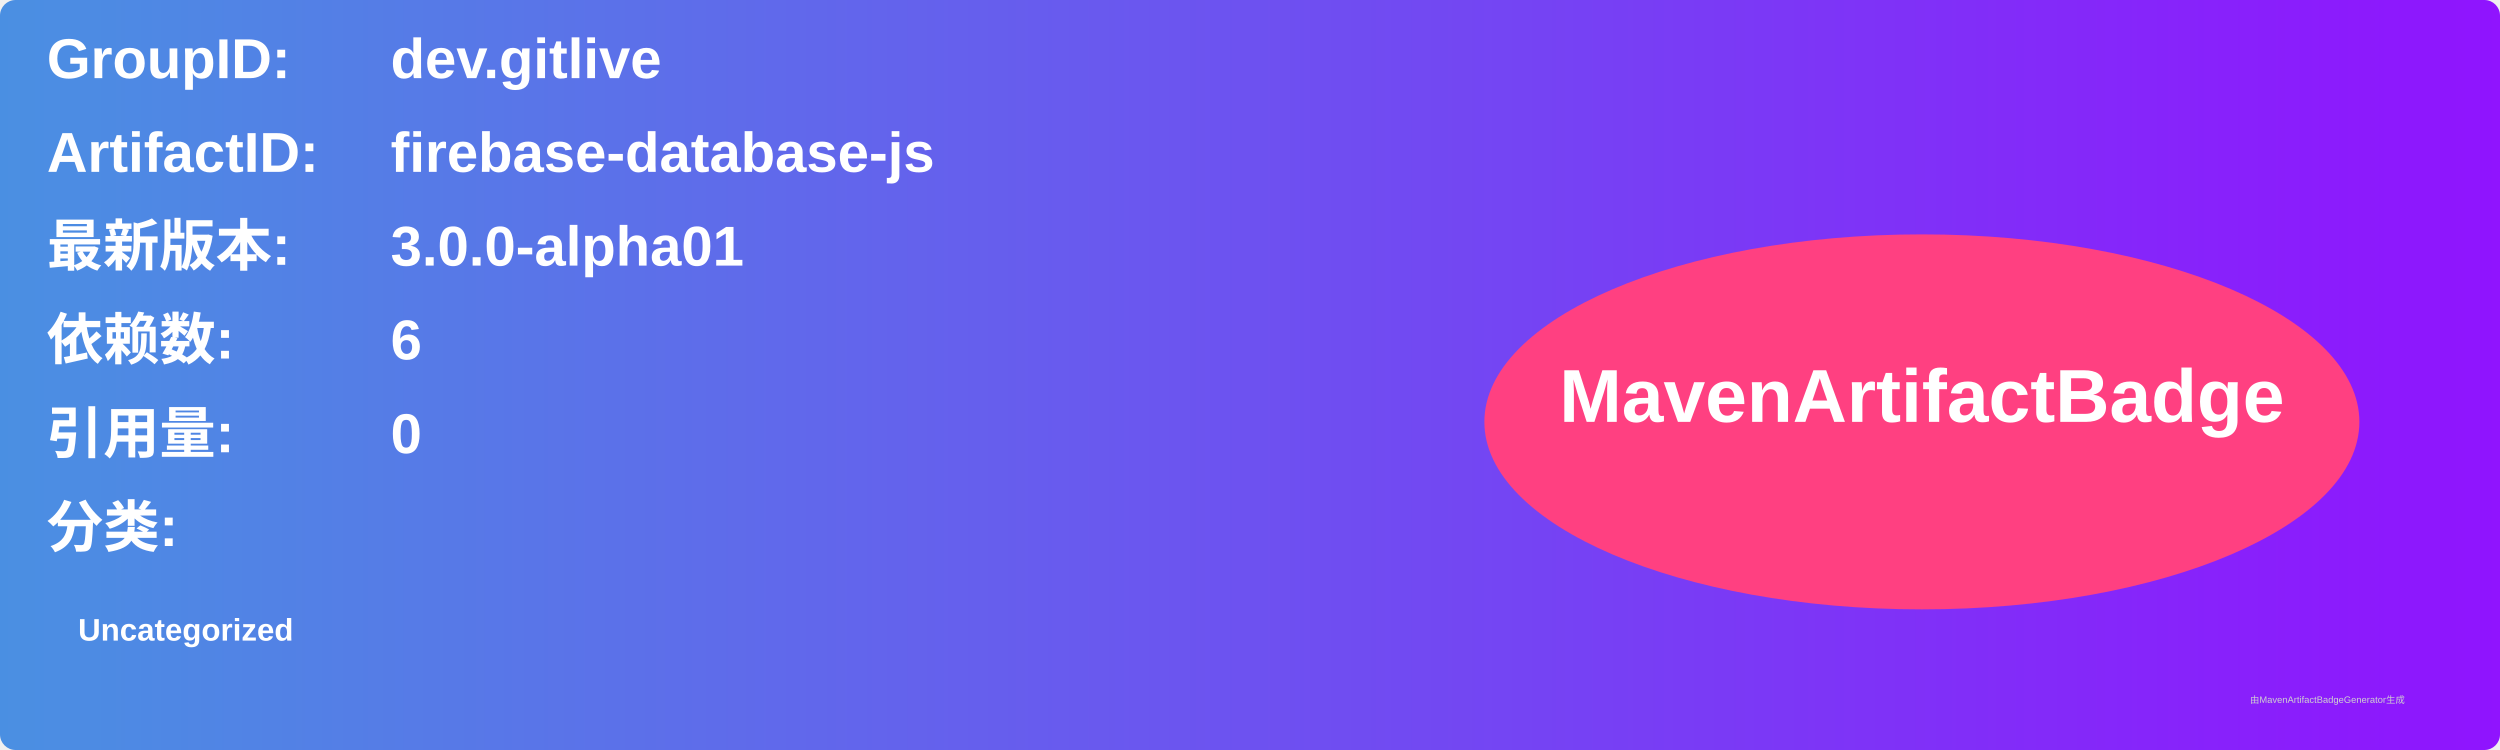
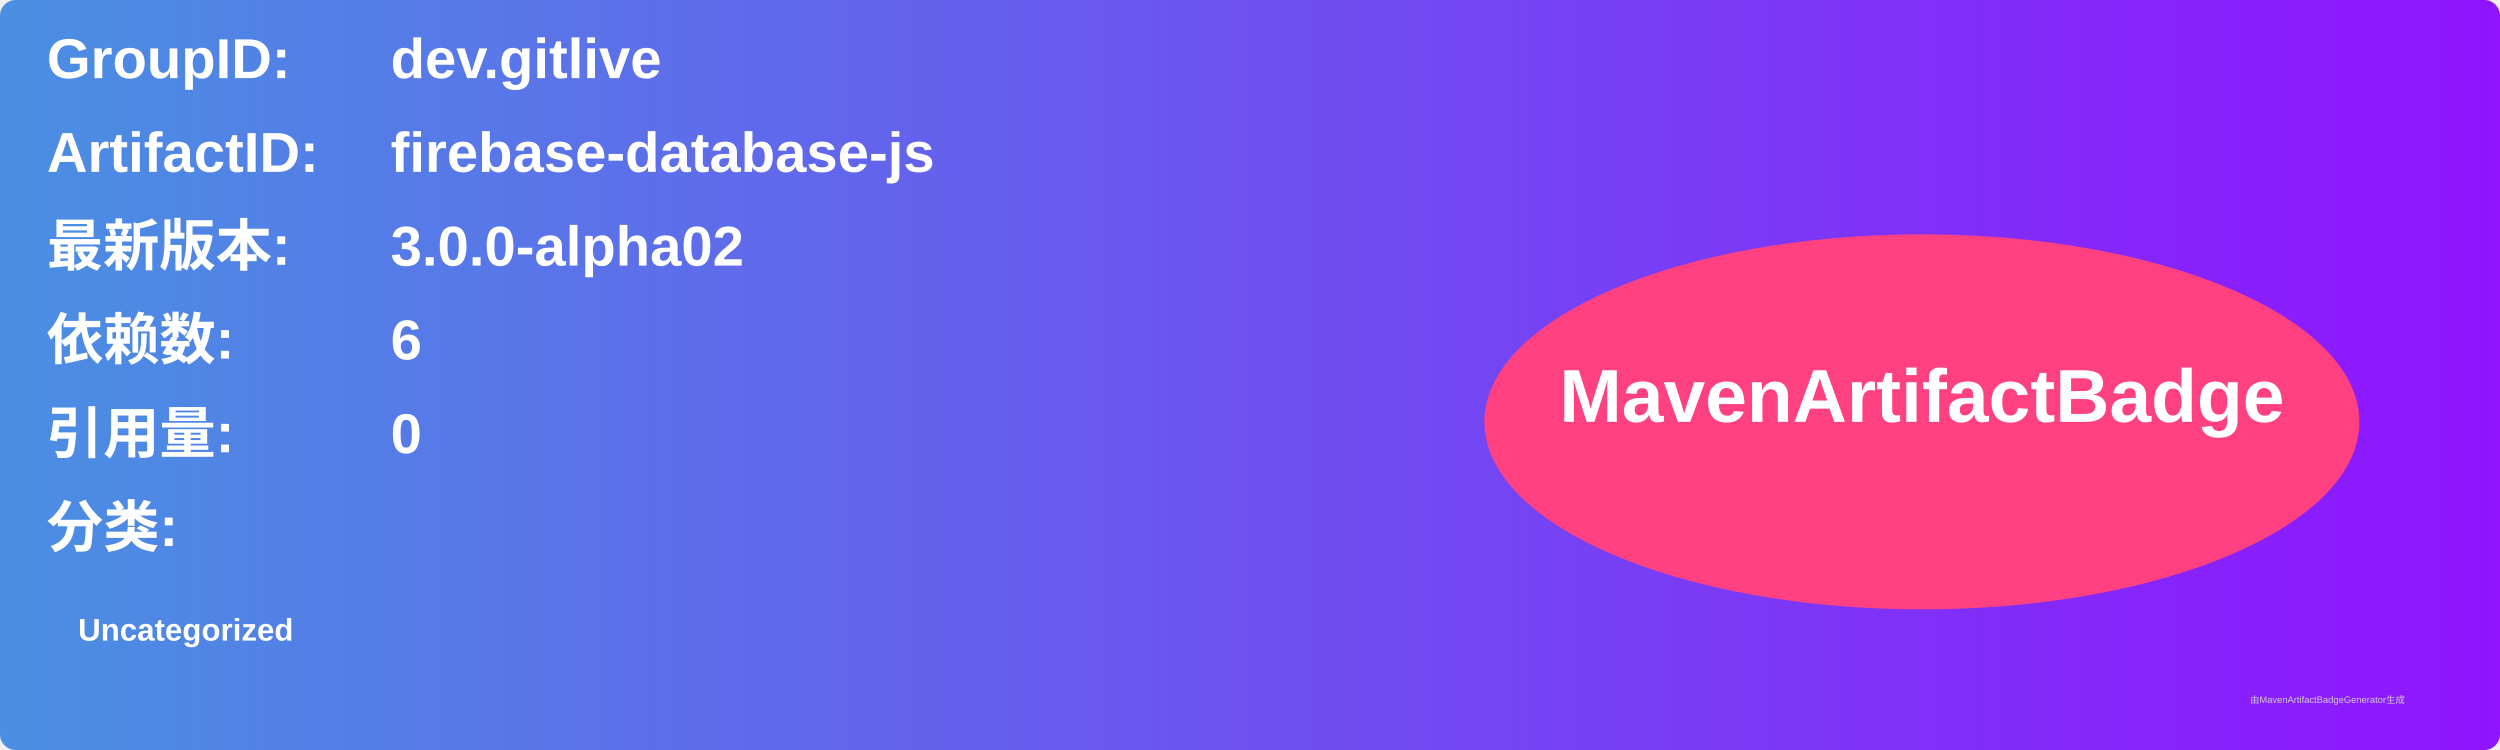
<svg xmlns="http://www.w3.org/2000/svg" width="800" height="240" viewBox="0 0 800 240">
  <linearGradient id="grad" x1="0%" y1="0%" x2="100%" y2="0%">
    <stop offset="0%" stop-color="#4a90e2" />
    <stop offset="100%" stop-color="#9013fe" />
  </linearGradient>
  <rect width="100%" height="100%" rx="5" ry="5" fill="url(#grad)" />
  <g transform="translate(15, 15)">
    <text x="0" y="10" font-family="Arial" font-size="18" fill="white" font-weight="bold" width="260">GroupID:</text>
    <text x="110" y="10" font-family="Arial" font-size="18" fill="white" font-weight="bold" width="460">dev.gitlive</text>
    <text x="0" y="40" font-family="Arial" font-size="18" fill="white" font-weight="bold" width="260">ArtifactID:</text>
    <text x="110" y="40" font-family="Arial" font-size="18" fill="white" font-weight="bold" width="460">firebase-database-js</text>
    <text x="0" y="70" font-family="Arial" font-size="18" fill="white" font-weight="bold">最新版本:</text>
    <text x="110" y="70" font-family="Arial" font-size="18" fill="white" font-weight="bold">
-       <tspan font-weight="bold">3.0.0-alpha01</tspan>
+       <tspan font-weight="bold">3.0.0-alpha02</tspan>
    </text>
    <text x="0" y="100" font-family="Arial" font-size="18" fill="white" font-weight="bold">依赖数: </text>
    <text x="110" y="100" font-family="Arial" font-size="18" fill="white">
      <tspan font-weight="bold">6</tspan>
    </text>
    <text x="0" y="130" font-family="Arial" font-size="18" fill="white" font-weight="bold">引用量: </text>
    <text x="110" y="130" font-family="Arial" font-size="18" fill="white">
      <tspan font-weight="bold">0</tspan>
    </text>
    <text x="0" y="160" font-family="Arial" font-size="18" fill="white" font-weight="bold">分类:</text>
    <text x="10" y="190" font-family="Arial" font-size="10" fill="white">
      <tspan font-weight="bold">Uncategorized</tspan>
    </text>
    <ellipse cx="600" cy="120" rx="140" ry="60" fill="#ff4081" />
    <text x="600" y="120" text-anchor="middle" font-family="Arial" font-size="24" fill="white" font-weight="bold">MavenArtifactBadge</text>
  </g>
  <text x="720" y="225" font-family="Arial" font-size="3" fill="#d0d0d0">由MavenArtifactBadgeGenerator生成</text>
</svg>
